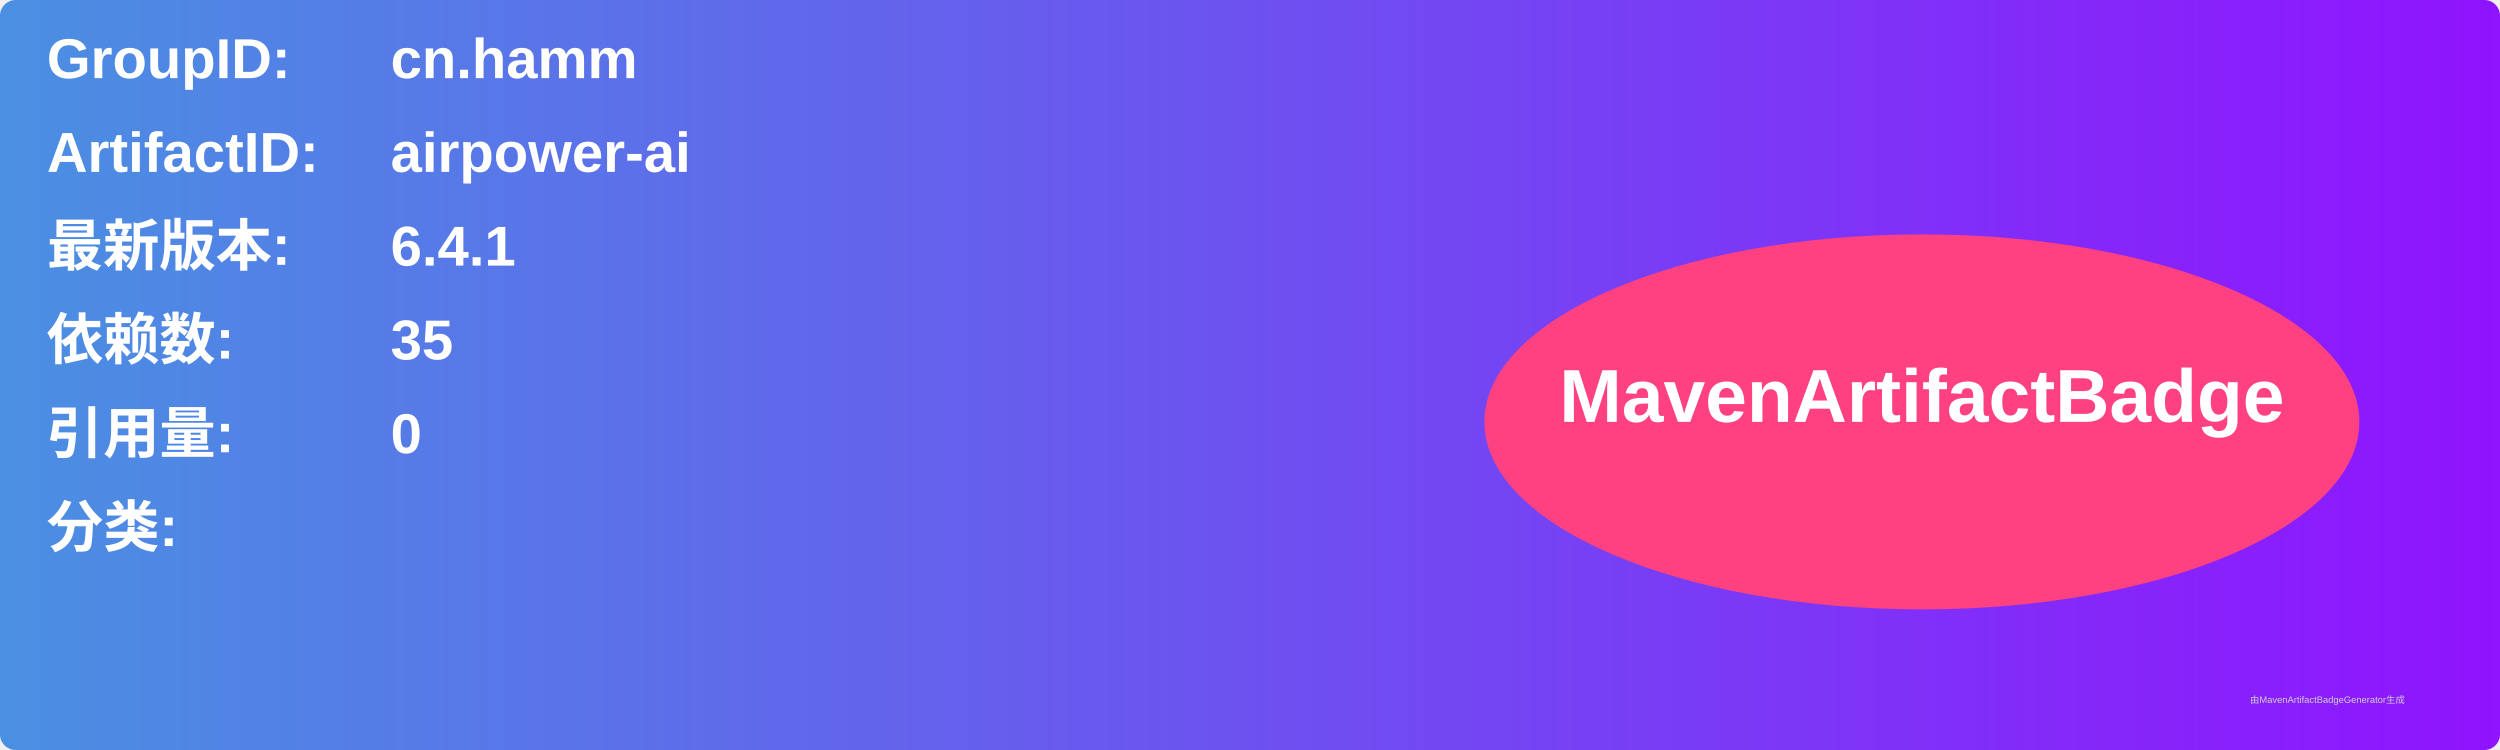
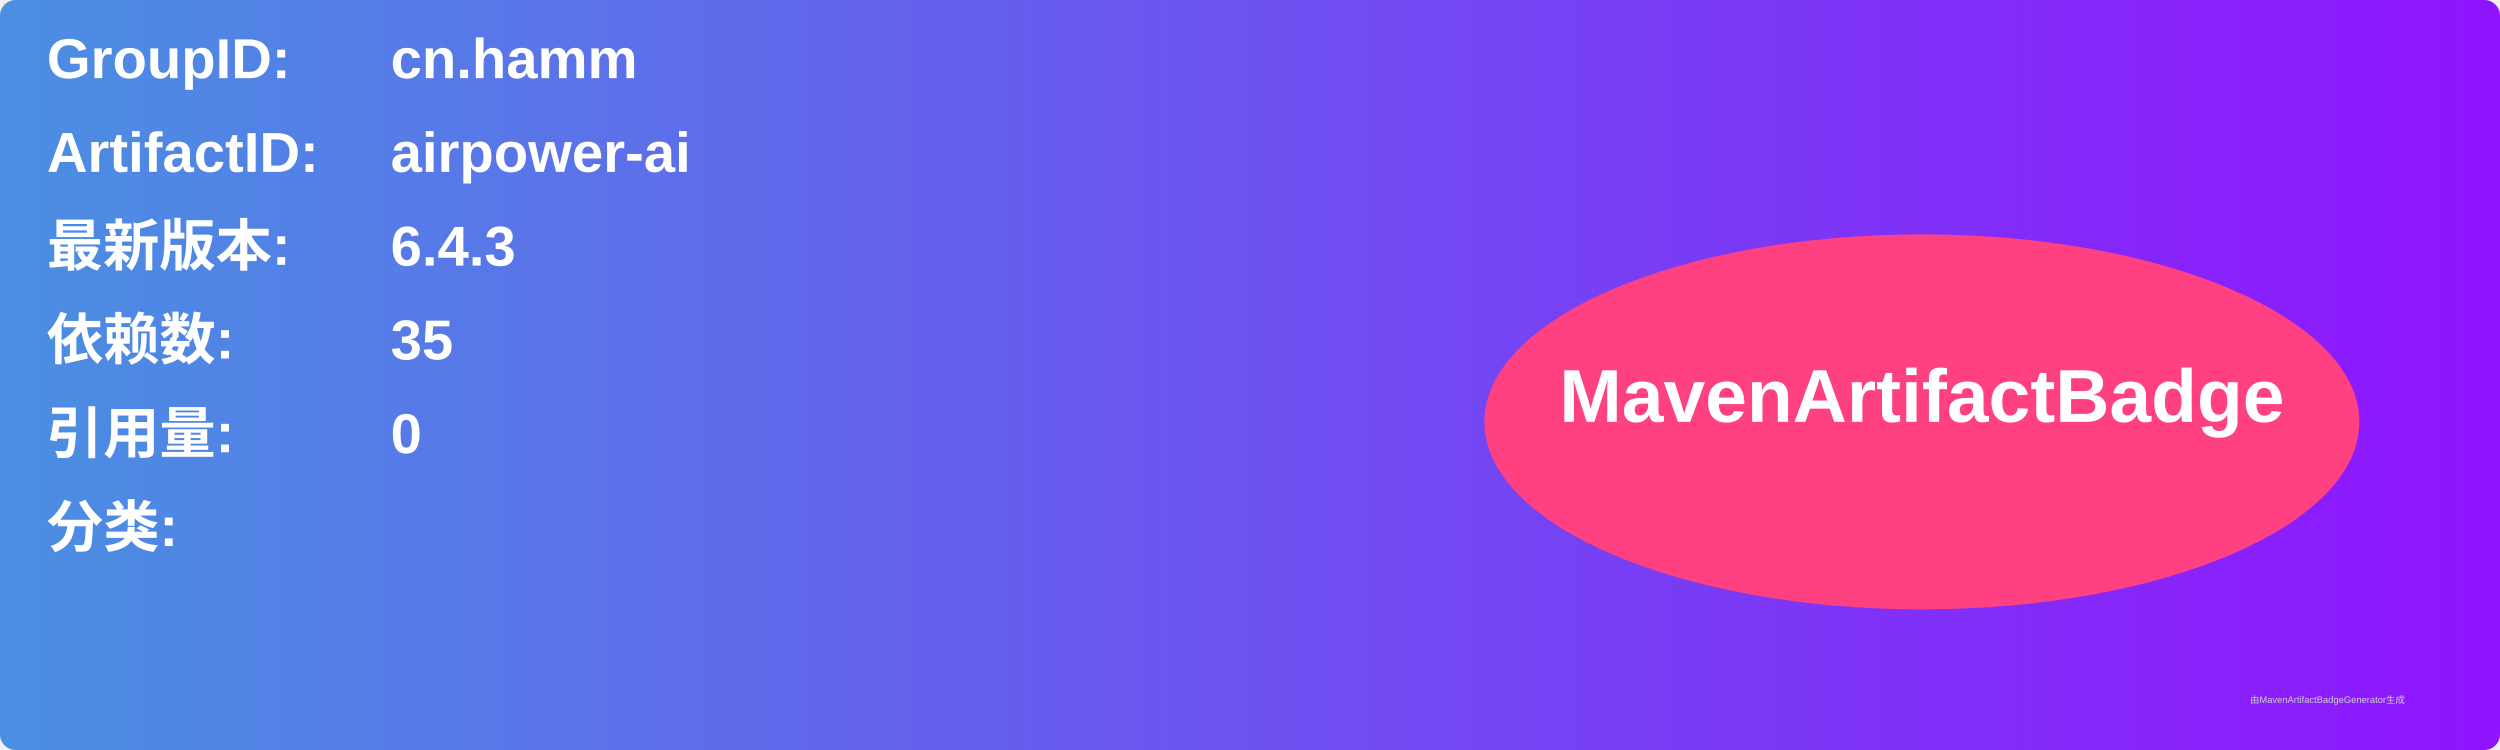
<svg xmlns="http://www.w3.org/2000/svg" width="800" height="240" viewBox="0 0 800 240">
  <linearGradient id="grad" x1="0%" y1="0%" x2="100%" y2="0%">
    <stop offset="0%" stop-color="#4a90e2" />
    <stop offset="100%" stop-color="#9013fe" />
  </linearGradient>
  <rect width="100%" height="100%" rx="5" ry="5" fill="url(#grad)" />
  <g transform="translate(15, 15)">
    <text x="0" y="10" font-family="Arial" font-size="18" fill="white" font-weight="bold" width="260">GroupID:</text>
    <text x="110" y="10" font-family="Arial" font-size="18" fill="white" font-weight="bold" width="460">cn.hamm</text>
    <text x="0" y="40" font-family="Arial" font-size="18" fill="white" font-weight="bold" width="260">ArtifactID:</text>
    <text x="110" y="40" font-family="Arial" font-size="18" fill="white" font-weight="bold" width="460">airpower-ai</text>
    <text x="0" y="70" font-family="Arial" font-size="18" fill="white" font-weight="bold">最新版本:</text>
    <text x="110" y="70" font-family="Arial" font-size="18" fill="white" font-weight="bold">
-       <tspan font-weight="bold">6.4.1</tspan>
+       <tspan font-weight="bold">6.4.3</tspan>
    </text>
    <text x="0" y="100" font-family="Arial" font-size="18" fill="white" font-weight="bold">依赖数: </text>
    <text x="110" y="100" font-family="Arial" font-size="18" fill="white">
      <tspan font-weight="bold">35</tspan>
    </text>
    <text x="0" y="130" font-family="Arial" font-size="18" fill="white" font-weight="bold">引用量: </text>
    <text x="110" y="130" font-family="Arial" font-size="18" fill="white">
      <tspan font-weight="bold">0</tspan>
    </text>
    <text x="0" y="160" font-family="Arial" font-size="18" fill="white" font-weight="bold">分类:</text>
    <text x="10" y="190" font-family="Arial" font-size="10" fill="white">
      <tspan font-weight="bold" />
    </text>
    <ellipse cx="600" cy="120" rx="140" ry="60" fill="#ff4081" />
    <text x="600" y="120" text-anchor="middle" font-family="Arial" font-size="24" fill="white" font-weight="bold">MavenArtifactBadge</text>
  </g>
  <text x="720" y="225" font-family="Arial" font-size="3" fill="#d0d0d0">由MavenArtifactBadgeGenerator生成</text>
</svg>
